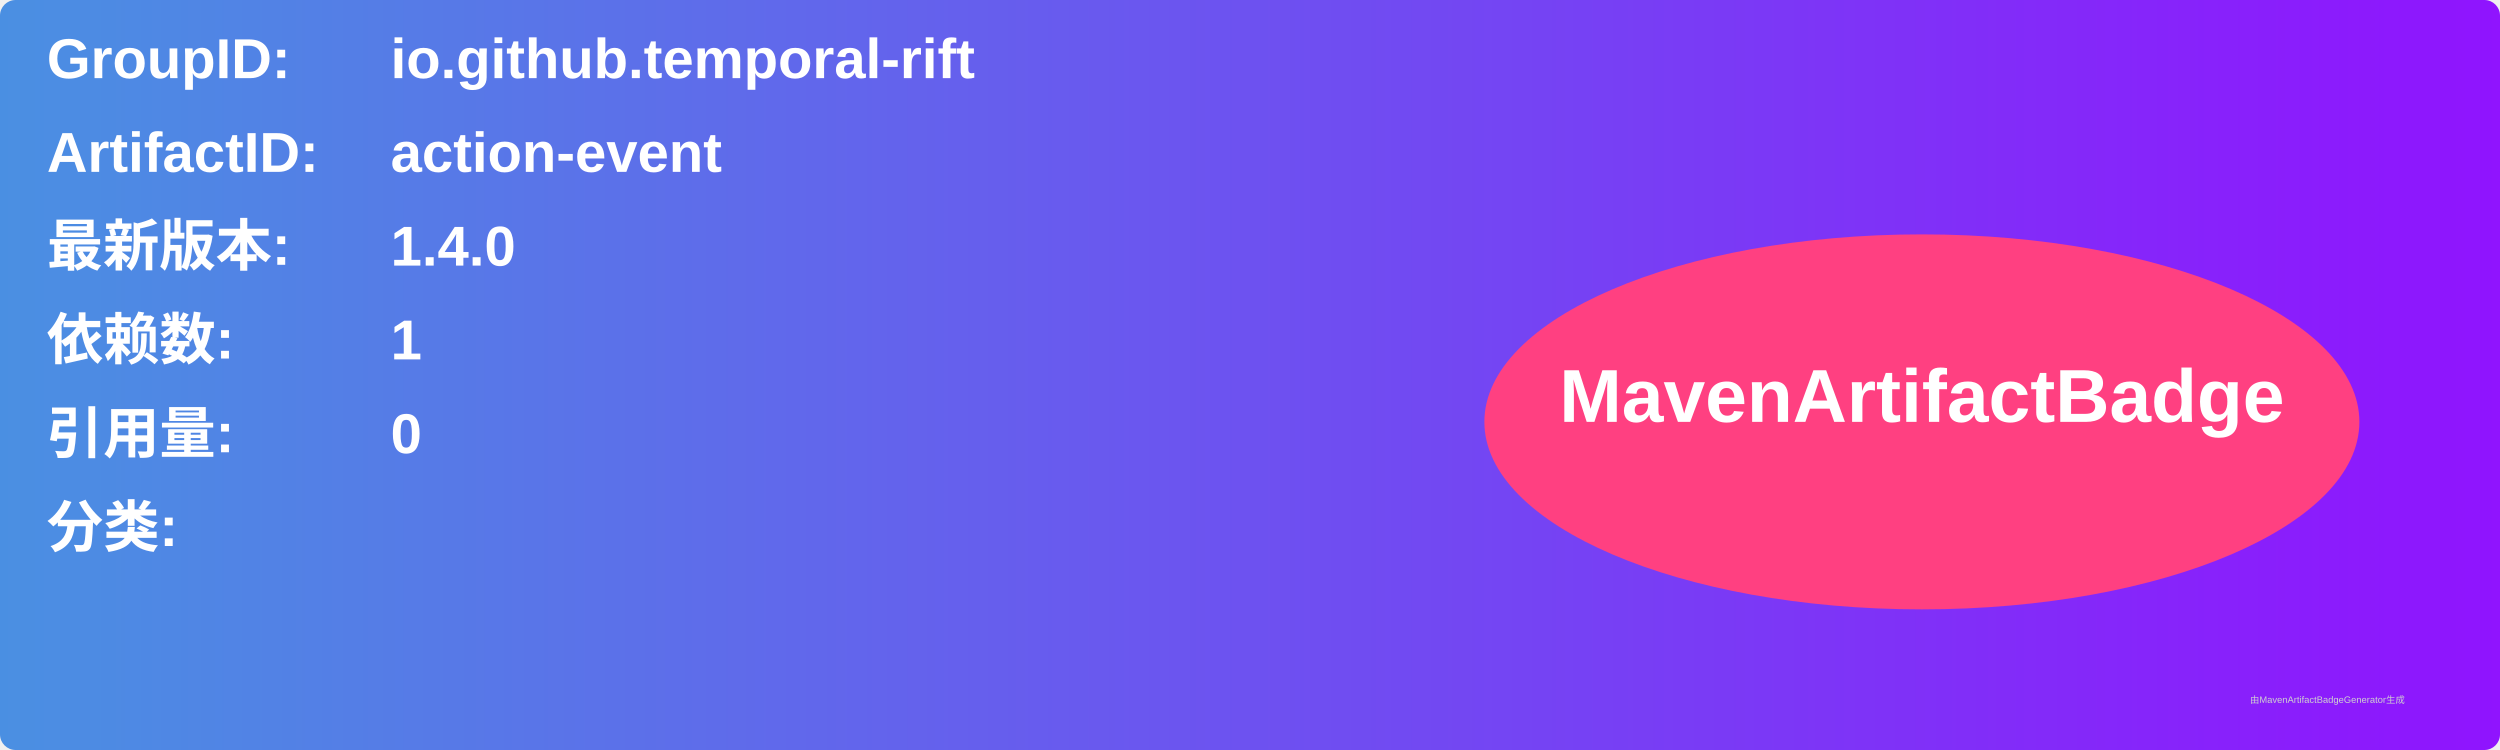
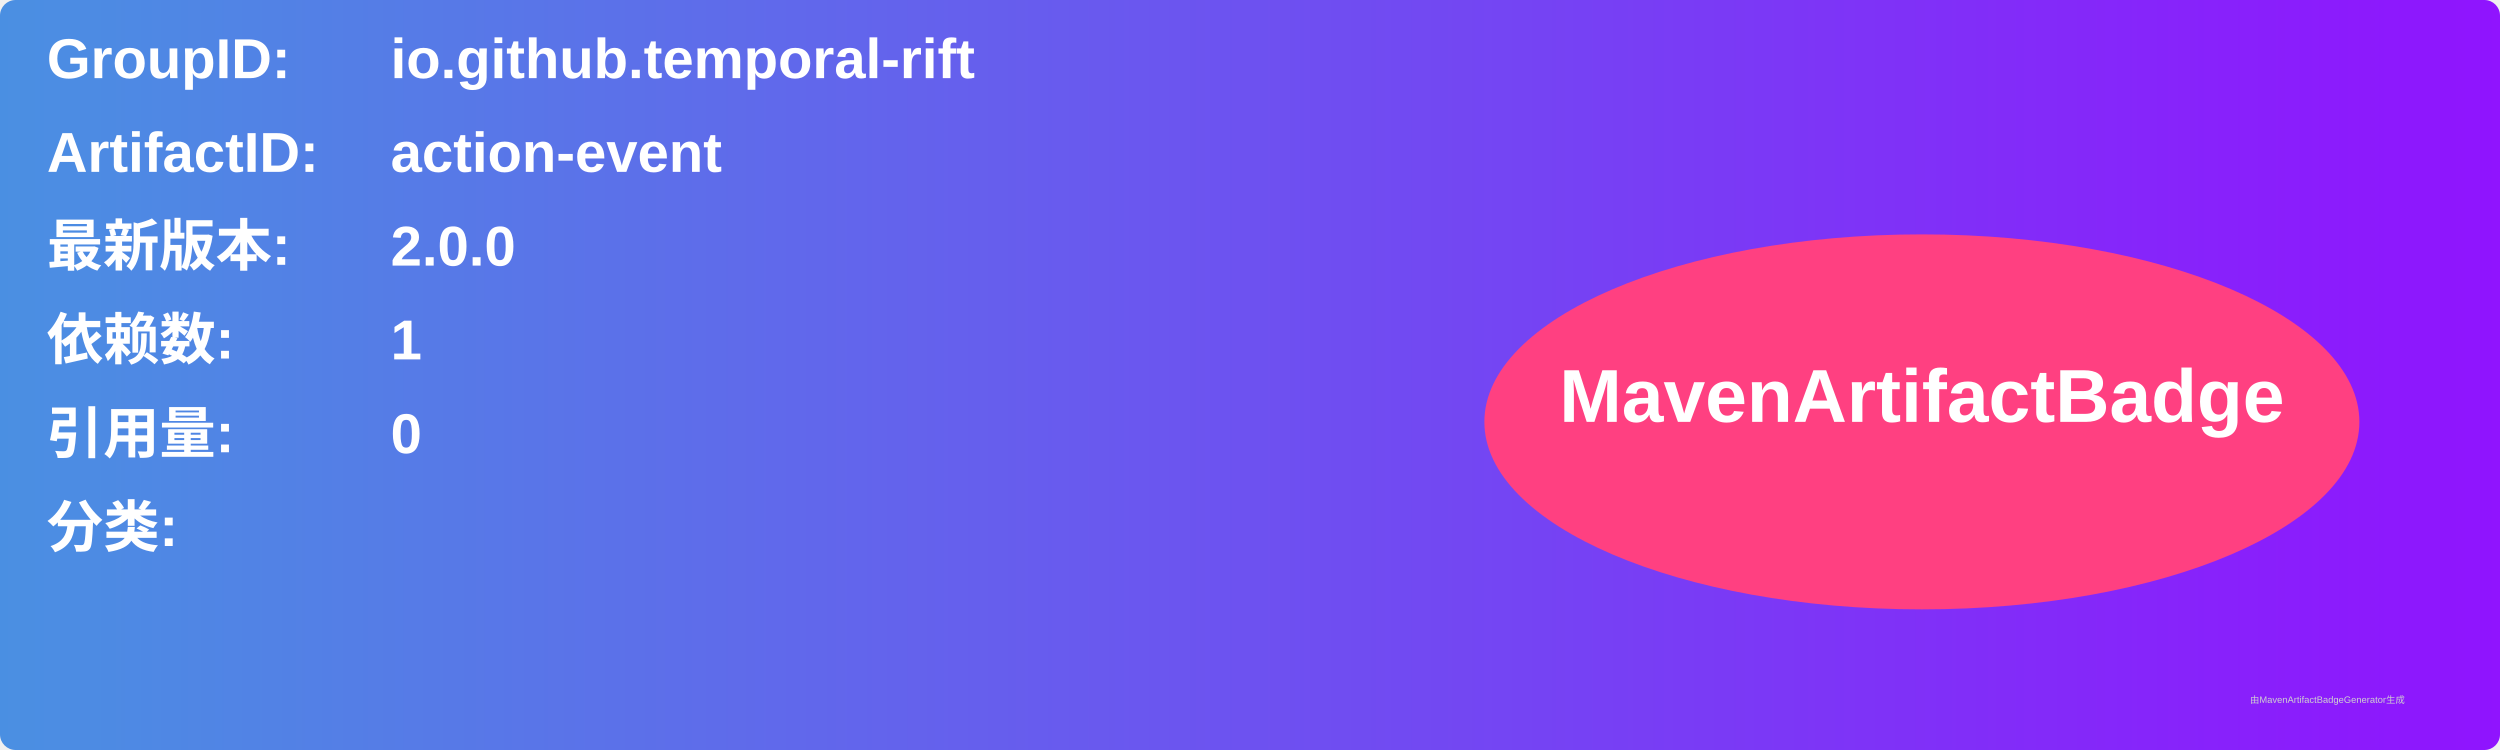
<svg xmlns="http://www.w3.org/2000/svg" width="800" height="240" viewBox="0 0 800 240">
  <linearGradient id="grad" x1="0%" y1="0%" x2="100%" y2="0%">
    <stop offset="0%" stop-color="#4a90e2" />
    <stop offset="100%" stop-color="#9013fe" />
  </linearGradient>
  <rect width="100%" height="100%" rx="5" ry="5" fill="url(#grad)" />
  <g transform="translate(15, 15)">
    <text x="0" y="10" font-family="Arial" font-size="18" fill="white" font-weight="bold" width="260">GroupID:</text>
    <text x="110" y="10" font-family="Arial" font-size="18" fill="white" font-weight="bold" width="460">io.github.temporal-rift</text>
    <text x="0" y="40" font-family="Arial" font-size="18" fill="white" font-weight="bold" width="260">ArtifactID:</text>
    <text x="110" y="40" font-family="Arial" font-size="18" fill="white" font-weight="bold" width="460">action-event</text>
    <text x="0" y="70" font-family="Arial" font-size="18" fill="white" font-weight="bold">最新版本:</text>
    <text x="110" y="70" font-family="Arial" font-size="18" fill="white" font-weight="bold">
-       <tspan font-weight="bold">1.4.0</tspan>
+       <tspan font-weight="bold">2.0.0</tspan>
    </text>
    <text x="0" y="100" font-family="Arial" font-size="18" fill="white" font-weight="bold">依赖数: </text>
    <text x="110" y="100" font-family="Arial" font-size="18" fill="white">
      <tspan font-weight="bold">1</tspan>
    </text>
    <text x="0" y="130" font-family="Arial" font-size="18" fill="white" font-weight="bold">引用量: </text>
    <text x="110" y="130" font-family="Arial" font-size="18" fill="white">
      <tspan font-weight="bold">0</tspan>
    </text>
    <text x="0" y="160" font-family="Arial" font-size="18" fill="white" font-weight="bold">分类:</text>
    <text x="10" y="190" font-family="Arial" font-size="10" fill="white">
      <tspan font-weight="bold" />
    </text>
    <ellipse cx="600" cy="120" rx="140" ry="60" fill="#ff4081" />
    <text x="600" y="120" text-anchor="middle" font-family="Arial" font-size="24" fill="white" font-weight="bold">MavenArtifactBadge</text>
  </g>
  <text x="720" y="225" font-family="Arial" font-size="3" fill="#d0d0d0">由MavenArtifactBadgeGenerator生成</text>
</svg>
